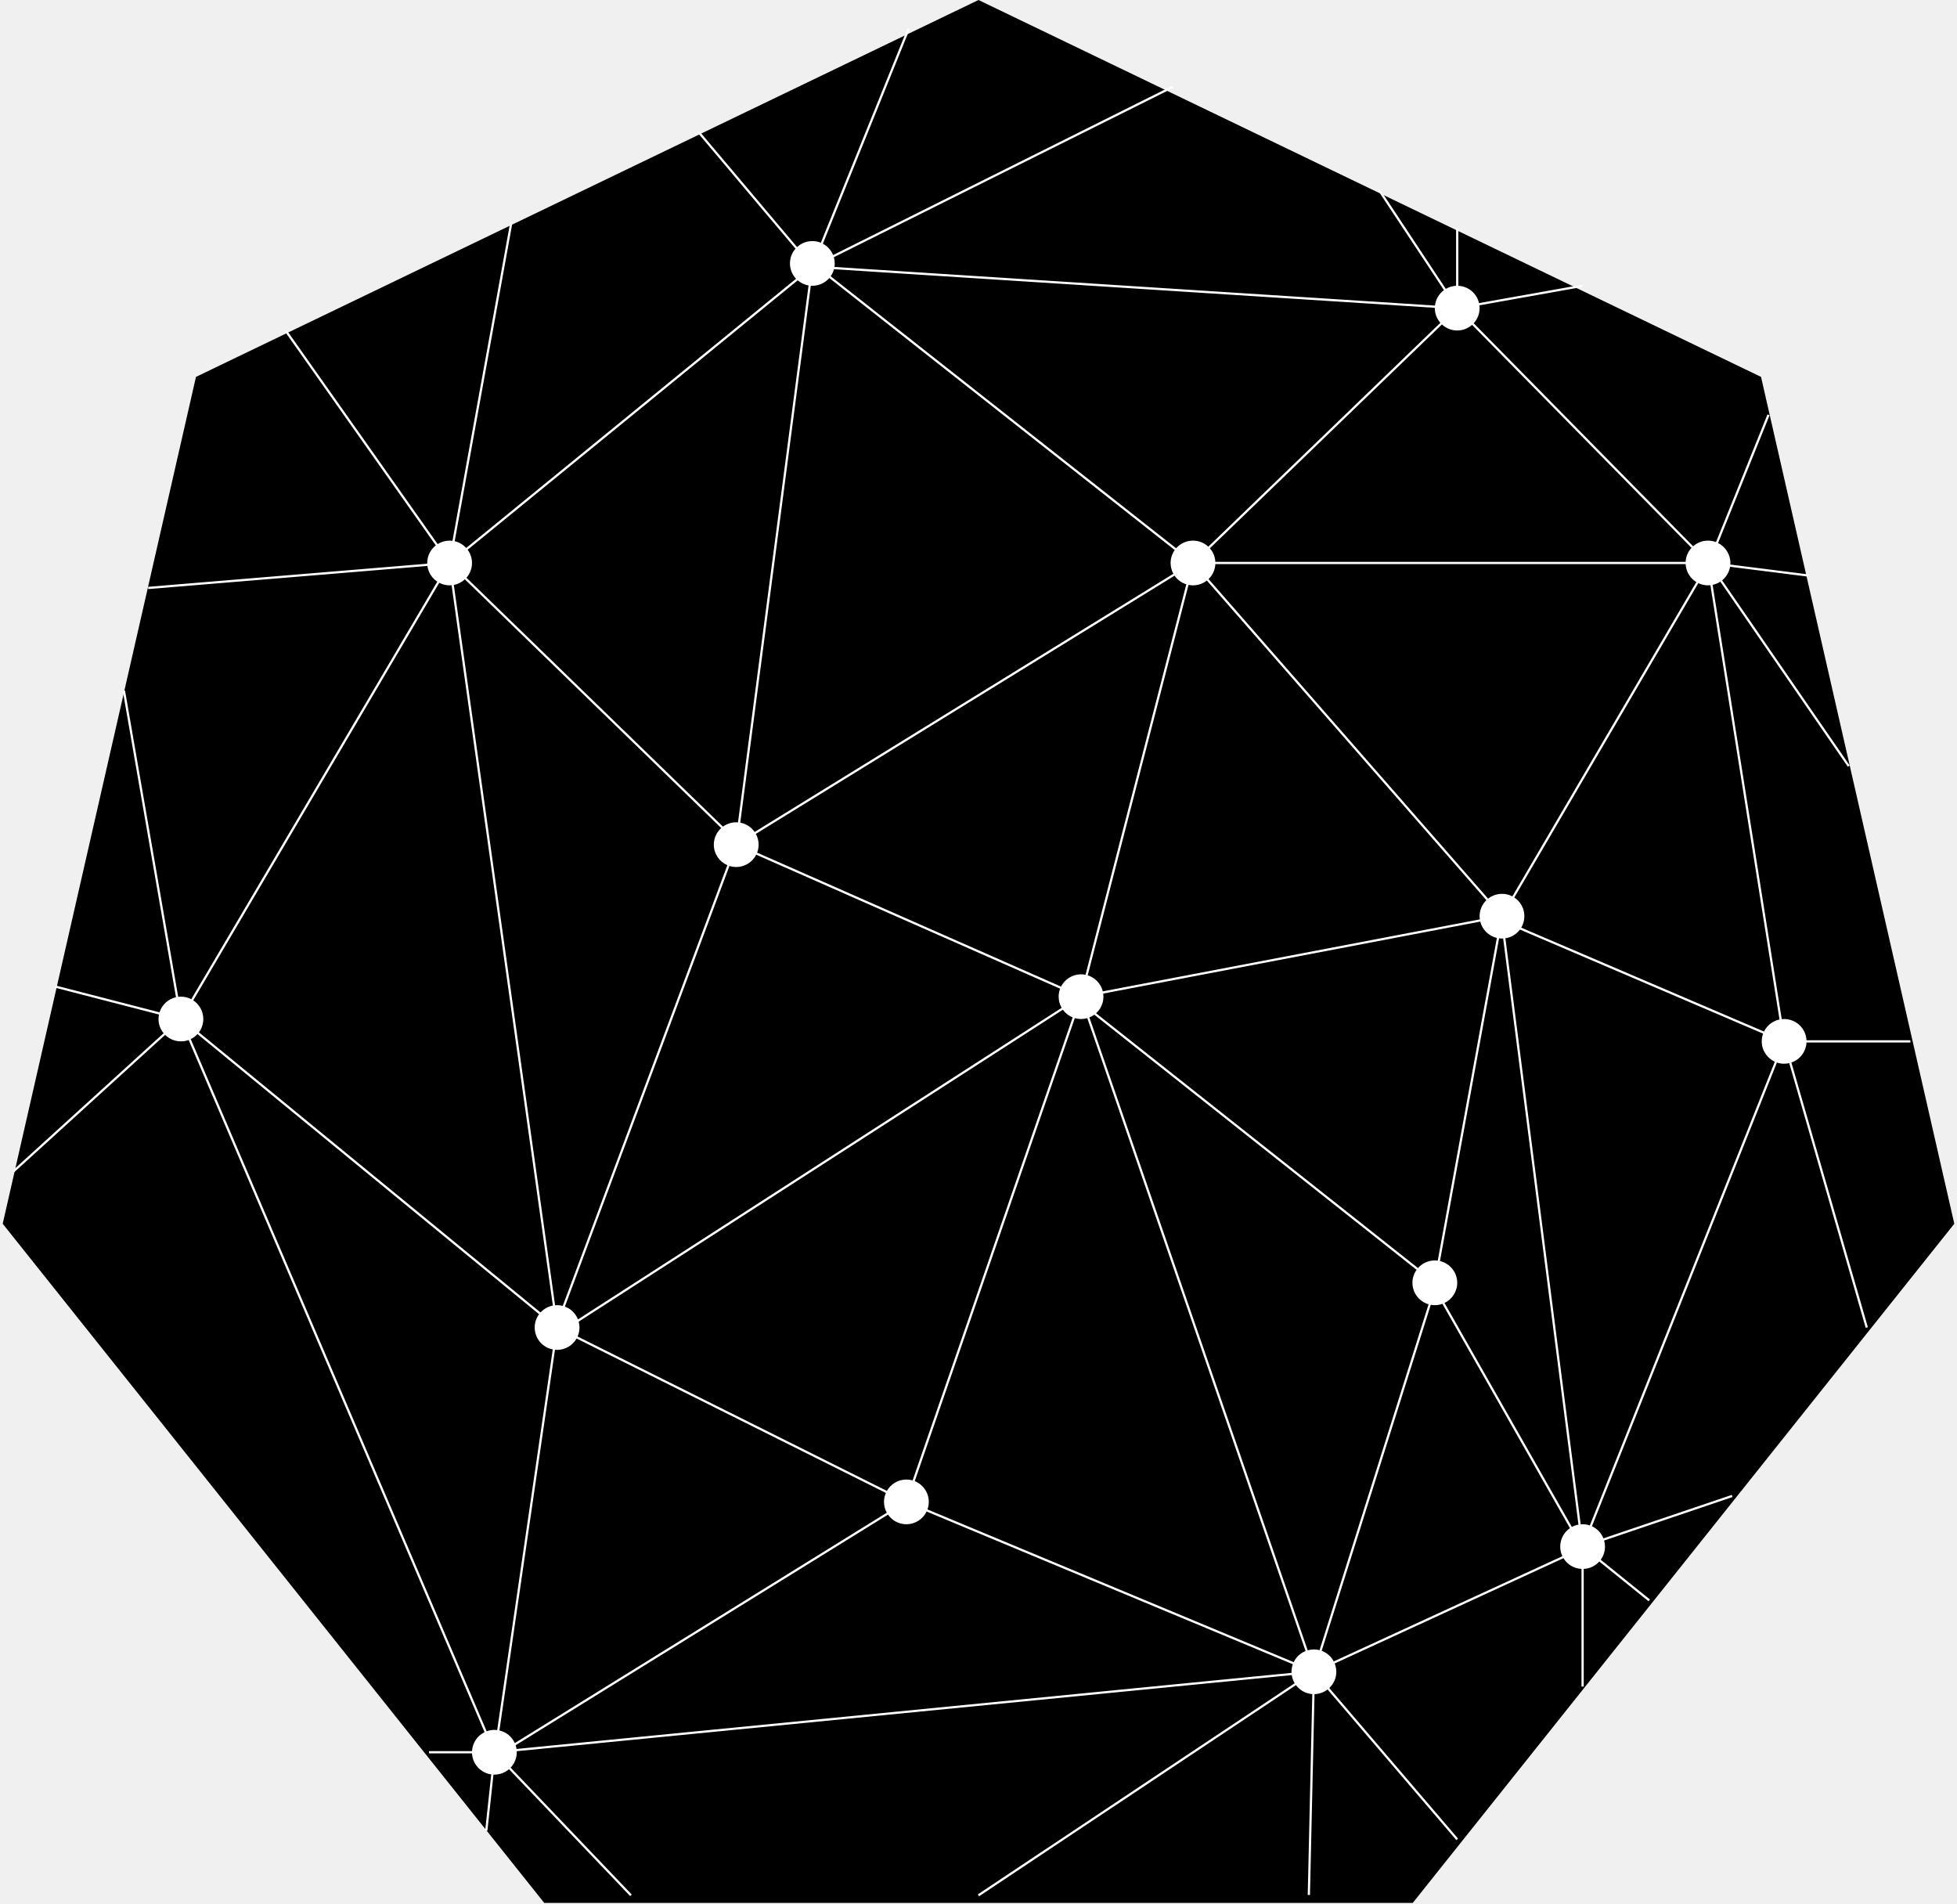
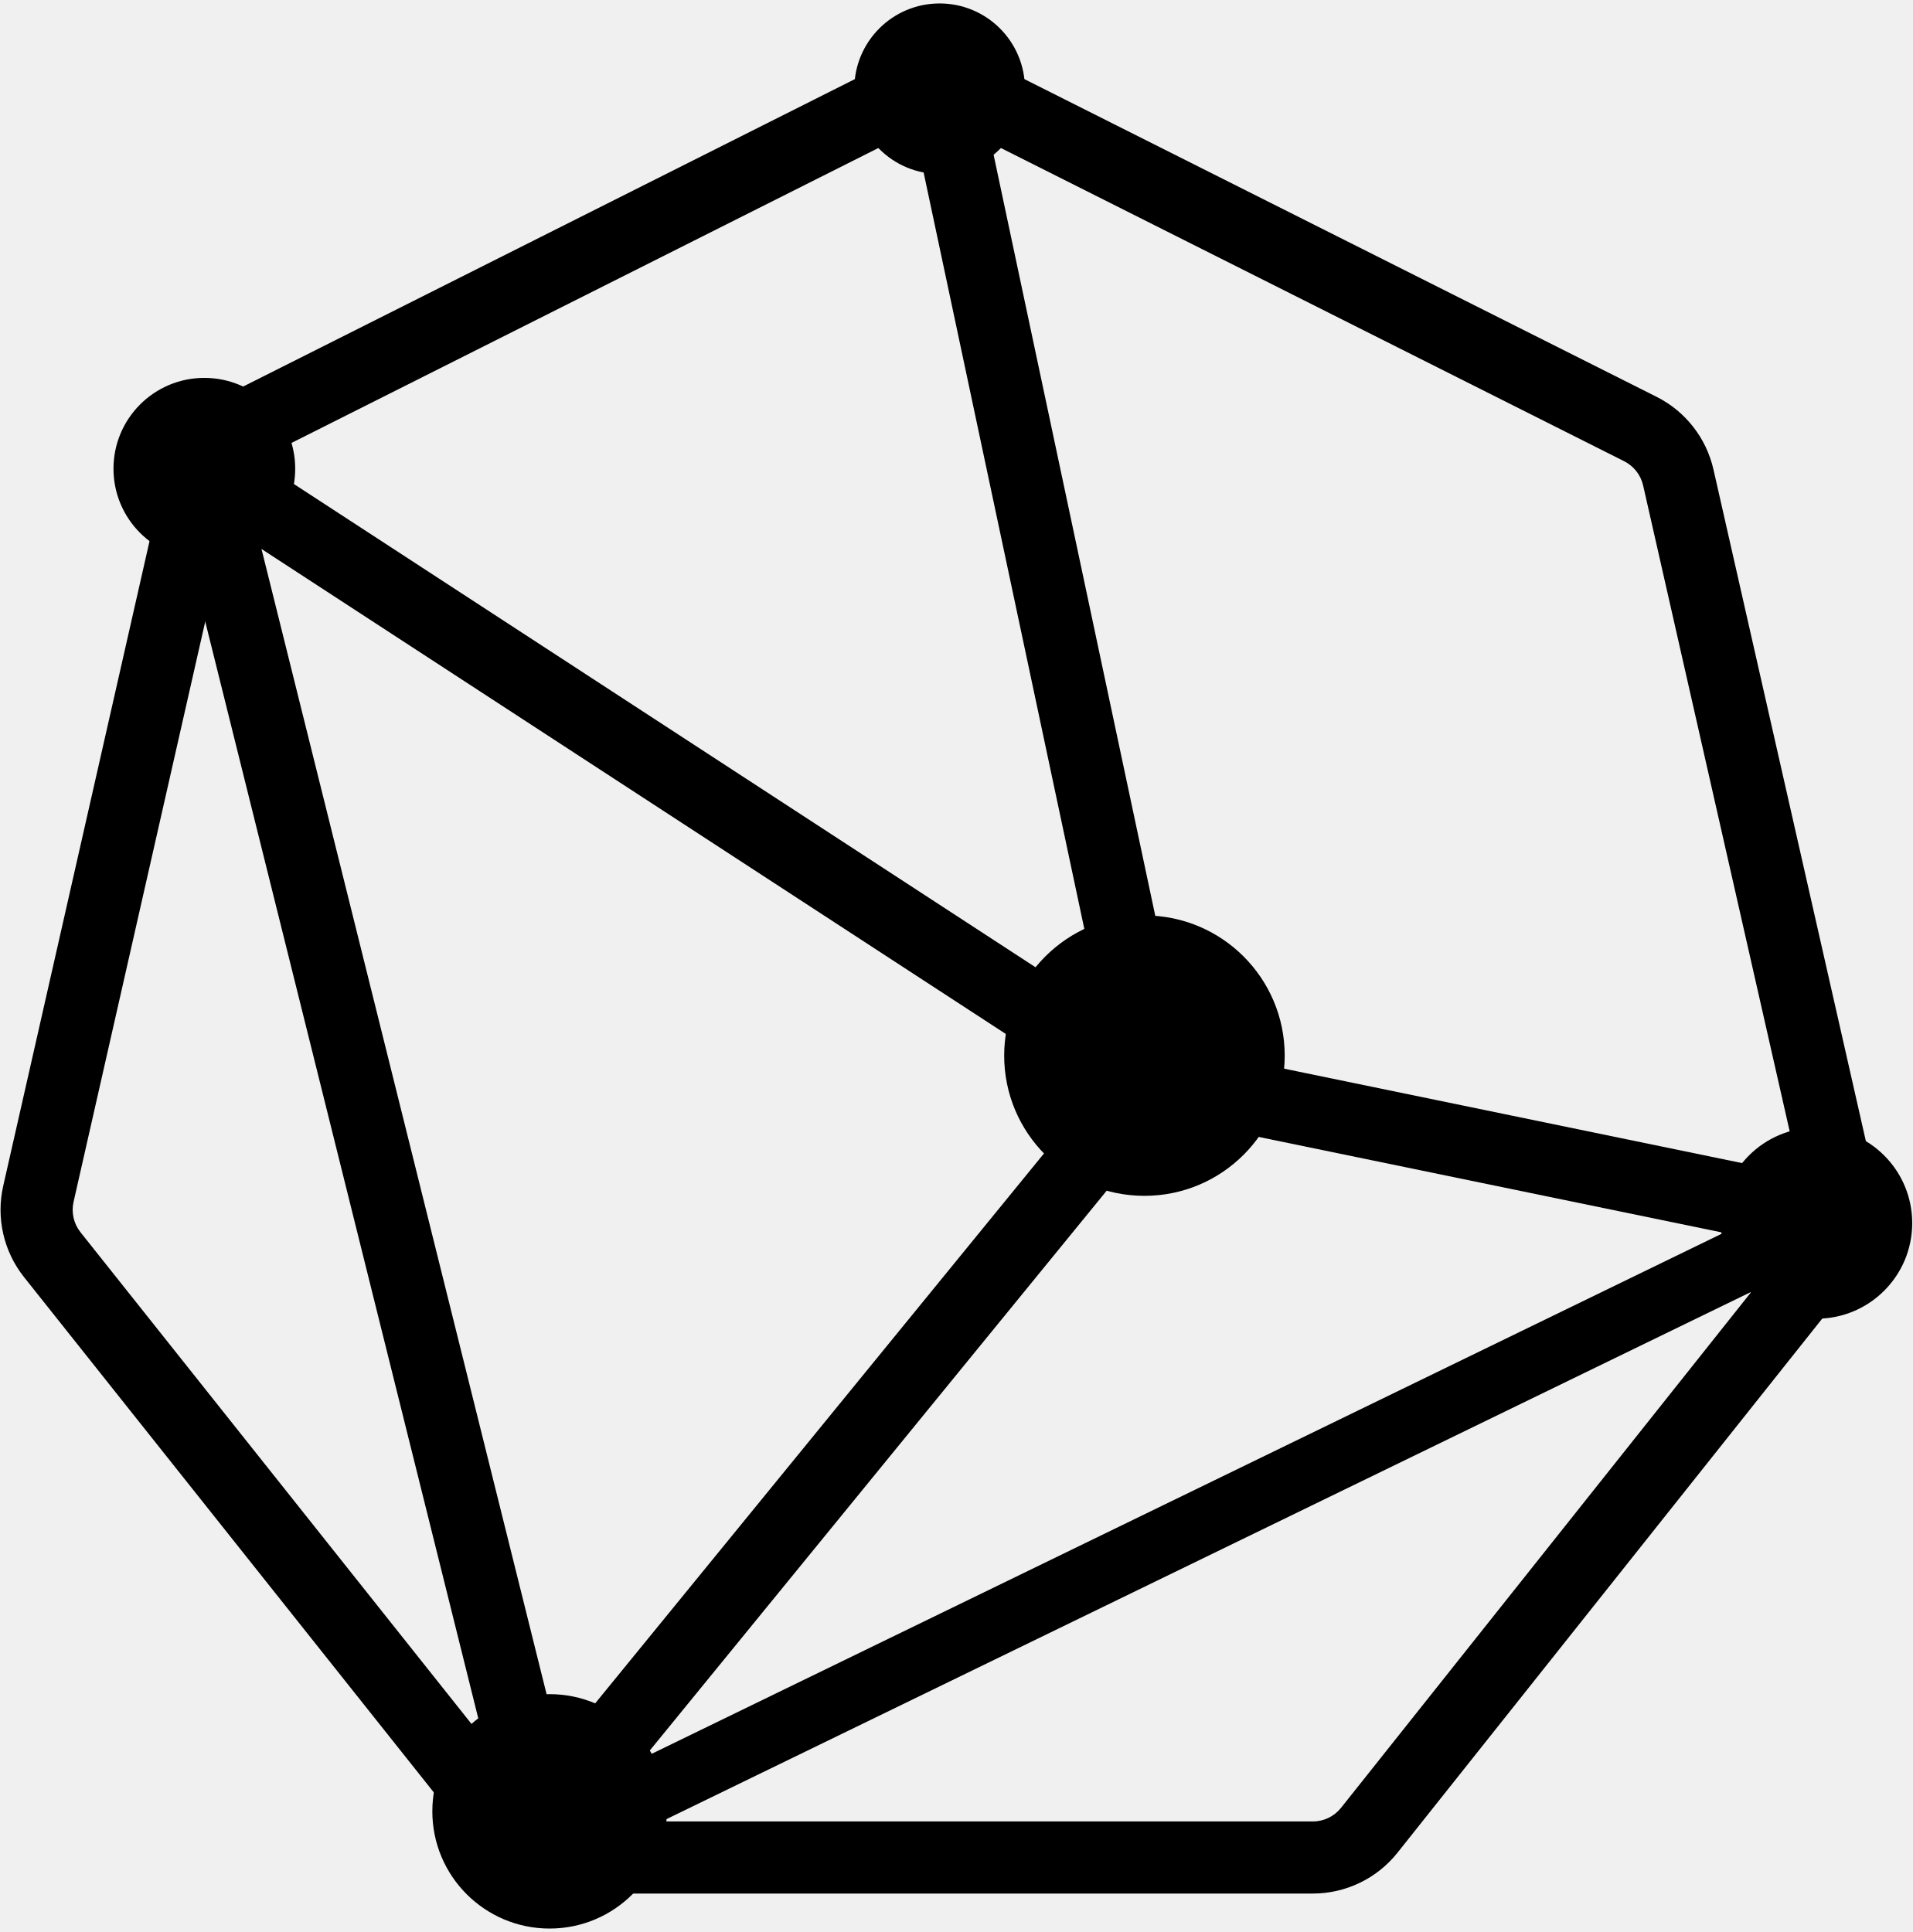
- <svg xmlns="http://www.w3.org/2000/svg" width="437px" height="425px" viewBox="0 0 437 425" version="1.1">
-   <g id="Page-1" stroke="none" stroke-width="1" fill="none" fill-rule="evenodd">
-     <g id="Artboard" transform="translate(-660, -1722)">
-       <g id="Group-4-Copy" transform="translate(458, 1722)">
-         <g id="Group-3-Copy-4" transform="translate(197, 0)">
-           <polygon id="Polygon" fill="#000000" points="223.5 0 398.239 84.15 441.396 273.233 320.473 424.867 126.527 424.867 5.604 273.233 48.761 84.15" />
-           <path d="M207.666,6.314 L208.129,6.502 L188.745,54.408 C189.777,54.957 190.594,55.857 191.036,56.948 L266.786,19.161 L267.009,19.609 L191.201,57.424 C191.329,57.866 191.398,58.333 191.398,58.816 C191.398,59.085 191.376,59.35 191.335,59.608 L325.43,68.228 C325.591,66.814 326.345,65.578 327.437,64.776 L312.689,42.483 L313.106,42.207 L327.854,64.5 C328.532,64.1 329.313,63.855 330.147,63.813 L330.148,50.985 L330.648,50.985 L330.648,63.813 C332.911,63.925 334.778,65.538 335.271,67.676 L358.354,63.561 L358.441,64.053 L335.358,68.168 C335.384,68.375 335.398,68.585 335.398,68.799 C335.398,70.103 334.896,71.29 334.076,72.18 L383.077,121.968 C383.96,121.184 385.123,120.708 386.398,120.708 C387.028,120.708 387.632,120.824 388.187,121.037 L399.679,92.527 L400.143,92.713 L388.645,121.239 C390.278,122.061 391.398,123.749 391.398,125.699 C391.398,125.818 391.393,125.937 391.385,126.054 L408.733,128.239 L408.671,128.735 L391.325,126.549 C391.117,127.763 390.469,128.827 389.551,129.573 L418.041,170.916 L417.629,171.2 L389.148,129.868 C388.633,130.207 388.052,130.454 387.429,130.584 L402.86,227.549 C403.036,227.531 403.216,227.521 403.398,227.521 C406.075,227.521 408.261,229.622 408.391,232.263 L431.587,232.262 L431.587,232.762 L408.391,232.763 C408.288,234.842 406.91,236.587 405.021,237.234 L422.097,296.331 L421.616,296.47 L404.542,237.372 C404.174,237.458 403.791,237.503 403.398,237.503 C402.832,237.503 402.288,237.41 401.781,237.237 L360.478,340.775 C361.646,341.309 362.573,342.28 363.048,343.478 L391.714,333.773 L391.874,334.247 L363.208,343.95 C363.332,344.384 363.398,344.842 363.398,345.315 C363.398,346.414 363.042,347.43 362.439,348.254 L373.434,357.129 L373.12,357.518 L362.123,348.643 C361.26,349.606 360.027,350.232 358.648,350.3 L358.648,376.564 L358.148,376.564 L358.147,350.3 C356.439,350.216 354.956,349.276 354.12,347.9 L303.039,371.406 C303.27,371.981 303.398,372.609 303.398,373.266 C303.398,374.695 302.796,375.985 301.831,376.895 L330.588,410.517 L330.208,410.842 L301.45,377.22 C300.606,377.87 299.547,378.257 298.398,378.257 L298.534,378.254 L297.517,423.101 L297.017,423.089 L298.034,378.244 C296.539,378.137 295.227,377.374 294.383,376.242 L223.627,423.387 L223.35,422.971 L294.105,375.827 C293.776,375.278 293.549,374.661 293.452,374.003 L120.392,390.995 C120.396,391.074 120.398,391.154 120.398,391.235 C120.398,392.566 119.875,393.776 119.024,394.671 L146.078,423.006 L145.717,423.351 L118.662,395.016 C117.786,395.77 116.645,396.226 115.398,396.226 C115.329,396.226 115.26,396.224 115.192,396.222 L113.838,408.771 L113.341,408.717 L114.693,396.177 C112.346,395.846 110.522,393.889 110.404,391.484 L100.801,391.485 L100.801,390.985 L110.404,390.984 C110.496,389.119 111.614,387.523 113.206,386.747 L47.127,232.205 C46.588,232.404 46.006,232.512 45.398,232.512 C44.023,232.512 42.779,231.959 41.875,231.063 L8.168,261.726 L7.832,261.356 L41.538,230.694 C40.826,229.832 40.398,228.726 40.398,227.521 C40.398,227.176 40.433,226.84 40.499,226.515 L17.246,220.507 L17.371,220.023 L40.625,226.029 C41.153,224.343 42.553,223.042 44.298,222.651 L32.421,154.251 L32.914,154.165 L44.791,222.566 C44.99,222.542 45.192,222.53 45.398,222.53 C46.233,222.53 47.021,222.734 47.714,223.096 L102.649,129.869 C101.467,129.091 100.635,127.826 100.441,126.36 L38.107,131.523 L38.066,131.025 L100.401,125.861 L100.398,125.699 C100.398,124.103 101.148,122.681 102.317,121.768 L68.695,74.123 L69.103,73.835 L102.726,121.479 C103.499,120.991 104.415,120.708 105.398,120.708 C105.616,120.708 105.83,120.722 106.041,120.749 L118.961,49.5 L119.453,49.589 L106.533,120.837 C107.541,121.071 108.433,121.609 109.105,122.35 L182.76,62.241 C181.915,61.347 181.398,60.142 181.398,58.816 C181.398,57.556 181.865,56.405 182.637,55.527 L160.706,29.529 L161.089,29.206 L182.987,55.166 C183.881,54.334 185.079,53.825 186.398,53.825 C187.068,53.825 187.707,53.956 188.291,54.195 L207.666,6.314 Z M211.911,337.484 C211.106,339.163 209.387,340.324 207.398,340.324 C205.694,340.324 204.189,339.473 203.286,338.173 L120.144,389.661 C120.234,389.93 120.301,390.21 120.343,390.497 L293.403,373.506 C293.399,373.426 293.398,373.346 293.398,373.266 C293.398,372.672 293.501,372.103 293.692,371.575 Z M133.753,298.854 C132.894,300.369 131.265,301.392 129.398,301.392 C129.238,301.392 129.08,301.384 128.924,301.37 L116.517,386.369 C118.056,386.72 119.324,387.78 119.959,389.187 L203.021,337.748 C202.624,337.032 202.398,336.209 202.398,335.332 C202.398,334.619 202.548,333.94 202.818,333.326 Z M49.097,230.878 C48.673,231.344 48.162,231.729 47.589,232.009 L113.667,386.55 C114.206,386.352 114.789,386.243 115.398,386.243 C115.61,386.243 115.819,386.257 116.024,386.282 L128.43,301.298 C126.132,300.848 124.398,298.827 124.398,296.4 C124.398,295.287 124.763,294.259 125.38,293.429 Z M245.004,227.325 L209.264,330.7 C211.101,331.439 212.398,333.234 212.398,335.332 C212.398,335.926 212.294,336.495 212.104,337.022 L293.885,371.114 C294.423,369.99 295.371,369.099 296.535,368.632 L247.788,227.325 C247.347,227.453 246.88,227.521 246.398,227.521 C245.914,227.521 245.446,227.452 245.004,227.325 Z M327.094,291.114 C326.565,291.305 325.993,291.409 325.398,291.409 C325.088,291.409 324.786,291.381 324.492,291.328 L300.135,368.584 C301.299,369.015 302.259,369.866 302.829,370.952 L353.881,347.46 C353.571,346.81 353.398,346.083 353.398,345.315 C353.398,343.605 354.259,342.095 355.573,341.196 Z M249.356,226.554 C249.021,226.8 248.653,227.006 248.261,227.163 L297.007,368.47 C297.448,368.343 297.915,368.275 298.398,368.275 C298.833,368.275 299.256,368.33 299.659,368.435 L324.004,291.213 C321.921,290.61 320.398,288.692 320.398,286.418 C320.398,285.336 320.742,284.334 321.329,283.517 Z M339.744,209.51 L326.543,281.558 C328.752,282.075 330.398,284.055 330.398,286.418 C330.398,288.401 329.239,290.114 327.56,290.919 L355.999,340.934 C356.452,340.687 356.947,340.507 357.471,340.409 L340.658,209.546 C340.571,209.55 340.485,209.552 340.398,209.552 C340.176,209.552 339.958,209.538 339.744,209.51 Z M344.405,207.546 C343.637,208.573 342.482,209.294 341.155,209.495 L357.966,340.342 C358.108,340.33 358.252,340.324 358.398,340.324 C358.963,340.324 359.507,340.417 360.014,340.59 L401.317,237.052 C399.594,236.264 398.398,234.528 398.398,232.512 C398.398,231.902 398.507,231.318 398.708,230.778 Z M242.337,225.443 L134.223,295.087 C134.337,295.506 134.398,295.946 134.398,296.4 C134.398,297.114 134.248,297.793 133.977,298.406 L203.042,332.879 C203.9,331.364 205.529,330.341 207.398,330.341 C207.881,330.341 208.349,330.41 208.791,330.538 L244.531,227.162 C243.646,226.806 242.887,226.205 242.337,225.443 Z M173.866,190.831 C173.043,192.462 171.351,193.58 169.398,193.58 C168.871,193.58 168.363,193.499 167.886,193.348 L131.138,291.72 C132.477,292.216 133.545,293.269 134.061,294.596 L242.065,225.023 C241.64,224.289 241.398,223.438 241.398,222.53 C241.398,221.9 241.514,221.298 241.727,220.744 Z M103.08,130.123 L48.144,223.349 C49.502,224.242 50.398,225.777 50.398,227.521 C50.398,228.634 50.033,229.662 49.416,230.492 L125.698,293.043 C126.411,292.26 127.372,291.704 128.456,291.498 L105.844,130.671 C105.697,130.684 105.548,130.69 105.398,130.69 C104.561,130.69 103.773,130.485 103.08,130.123 Z M108.805,129.352 C108.13,129.979 107.282,130.423 106.34,130.602 L128.951,291.429 C129.098,291.416 129.247,291.409 129.398,291.409 C129.834,291.409 130.258,291.465 130.662,291.57 L167.418,193.174 C165.641,192.408 164.398,190.644 164.398,188.589 C164.398,187.118 165.035,185.795 166.05,184.882 Z M335.544,205.765 L251.35,221.839 C251.381,222.065 251.398,222.295 251.398,222.53 C251.398,223.997 250.763,225.317 249.753,226.23 L321.64,283.125 C322.556,282.084 323.9,281.427 325.398,281.427 C325.619,281.427 325.836,281.441 326.05,281.469 L339.252,209.421 C337.431,208.995 335.993,207.575 335.544,205.765 Z M384.233,130.2 L343.143,200.389 C344.501,201.281 345.398,202.817 345.398,204.561 C345.398,205.498 345.139,206.375 344.689,207.124 L398.905,230.318 C399.573,228.958 400.843,227.946 402.367,227.627 L386.934,130.662 C386.758,130.681 386.579,130.69 386.398,130.69 C385.622,130.69 384.888,130.514 384.233,130.2 Z M274.494,129.619 C273.642,130.29 272.567,130.69 271.398,130.69 C271.054,130.69 270.718,130.656 270.393,130.59 L247.887,217.764 C249.551,218.281 250.842,219.644 251.257,221.348 L335.448,205.275 C335.415,205.042 335.398,204.803 335.398,204.561 C335.398,203.157 335.979,201.888 336.914,200.981 Z M267.28,128.532 L173.779,186.182 C174.173,186.895 174.398,187.716 174.398,188.589 C174.398,189.218 174.281,189.82 174.068,190.375 L241.93,220.286 C242.753,218.656 244.444,217.538 246.398,217.538 C246.742,217.538 247.078,217.573 247.403,217.639 L269.909,130.465 C268.831,130.13 267.909,129.44 267.28,128.532 Z M381.404,125.95 L276.391,125.95 C276.326,127.259 275.756,128.436 274.871,129.289 L337.289,200.651 C338.143,199.974 339.223,199.57 340.398,199.57 C341.233,199.57 342.021,199.774 342.713,200.136 L383.793,129.961 C382.423,129.125 381.488,127.649 381.404,125.95 Z M190.186,62.073 C189.269,63.135 187.912,63.807 186.398,63.807 C186.28,63.807 186.164,63.803 186.049,63.795 L170.295,183.678 C171.627,183.919 172.775,184.686 173.515,185.757 L267.017,128.107 C266.622,127.393 266.398,126.572 266.398,125.699 C266.398,124.621 266.74,123.624 267.321,122.808 Z M183.125,62.59 L109.422,122.737 C110.035,123.565 110.398,124.59 110.398,125.699 C110.398,126.962 109.928,128.115 109.154,128.994 L166.439,184.565 C167.267,183.957 168.29,183.598 169.398,183.598 C169.533,183.598 169.667,183.603 169.799,183.614 L185.553,63.736 C184.634,63.58 183.8,63.174 183.125,62.59 Z M326.98,72.442 L275.163,122.416 C275.881,123.235 276.334,124.29 276.391,125.449 L381.404,125.449 C381.463,124.244 381.951,123.15 382.719,122.318 L333.718,72.53 C332.835,73.314 331.672,73.79 330.398,73.79 C329.076,73.79 327.874,73.278 326.98,72.442 Z M191.23,60.102 C191.077,60.675 190.825,61.208 190.493,61.68 L267.632,122.416 C268.548,121.369 269.896,120.708 271.398,120.708 C272.72,120.708 273.922,121.22 274.816,122.056 L326.633,72.083 C325.864,71.205 325.398,70.056 325.398,68.799 C325.398,68.775 325.398,68.752 325.398,68.728 Z" id="Combined-Shape" fill="#FFFFFF" />
-         </g>
-       </g>
-     </g>
-   </g>
+ <svg xmlns="http://www.w3.org/2000/svg" width="391" height="395" viewBox="0 0 391 395" fill="none">
+   <path fill-rule="evenodd" clip-rule="evenodd" d="M195.387 25.63C193.303 24.583 190.847 24.583 188.764 25.63L52.145 94.298C50.177 95.287 48.754 97.105 48.267 99.252L15.038 245.722C14.544 247.902 15.065 250.188 16.457 251.938L110.02 369.614C111.418 371.373 113.543 372.399 115.791 372.399H268.36C270.608 372.399 272.733 371.373 274.131 369.614L367.694 251.938C369.085 250.188 369.607 247.902 369.113 245.722L335.884 99.252C335.396 97.105 333.974 95.287 332.006 94.298L195.387 25.63ZM182.141 12.46C188.391 9.319 195.76 9.319 202.01 12.46L338.629 81.128C344.533 84.096 348.801 89.549 350.263 95.992L383.492 242.461C384.975 249.001 383.41 255.86 379.236 261.11L285.673 378.786C281.478 384.064 275.103 387.139 268.36 387.139H115.791C109.048 387.139 102.673 384.064 98.477 378.786L4.914 261.11C0.741 255.86 -0.825 249.001 0.659 242.461L33.888 95.992C35.35 89.549 39.617 84.096 45.522 81.128L182.141 12.46Z" fill="black" />
+   <path fill-rule="evenodd" clip-rule="evenodd" d="M200.24 18.137L247.022 238.387L37.746 102.001L45.798 89.653L225.189 206.563L185.818 21.199L200.24 18.137Z" fill="black" />
+   <path fill-rule="evenodd" clip-rule="evenodd" d="M368.145 255.309L234.328 227.711L237.136 213.26L370.953 240.858L368.145 255.309Z" fill="black" />
+   <path fill-rule="evenodd" clip-rule="evenodd" d="M241.154 225.143L116.409 378.014L104.984 368.696L229.729 215.825L241.154 225.143Z" fill="black" />
+   <path fill-rule="evenodd" clip-rule="evenodd" d="M103.542 374.522L34.618 97.606L48.926 94.046L117.85 370.963L103.542 374.522Z" fill="black" />
+   <path fill-rule="evenodd" clip-rule="evenodd" d="M361.881 262.227L130.887 374.522L125.421 362.36L356.415 250.065L361.881 262.227Z" fill="black" />
+   <path d="M262.616 215.826C262.616 231.656 249.78 244.49 233.944 244.49C218.109 244.49 205.273 231.656 205.273 215.826C205.273 199.995 218.109 187.161 233.944 187.161C249.78 187.161 262.616 199.995 262.616 215.826Z" fill="black" />
+   <path d="M390.889 250.064C390.889 260.859 382.135 269.61 371.338 269.61C360.54 269.61 351.786 260.859 351.786 250.064C351.786 239.27 360.54 230.518 371.338 230.518C382.135 230.518 390.889 239.27 390.889 250.064Z" fill="black" />
+   <path d="M136.314 370.333C136.314 383.567 125.583 394.295 112.345 394.295C99.108 394.295 88.377 383.567 88.377 370.333C88.377 357.099 99.108 346.371 112.345 346.371C125.583 346.371 136.314 357.099 136.314 370.333Z" fill="black" />
+   <path d="M60.345 95.826C60.345 106.081 52.029 114.394 41.772 114.394C31.514 114.394 23.199 106.081 23.199 95.826C23.199 85.571 31.514 77.258 41.772 77.258C52.029 77.258 60.345 85.571 60.345 95.826Z" fill="black" />
+   <path d="M209.512 18.138C209.512 27.765 201.706 35.57 192.075 35.57C182.445 35.57 174.638 27.765 174.638 18.138C174.638 8.51 182.445 0.705 192.075 0.705C201.706 0.705 209.512 8.51 209.512 18.138Z" fill="black" />
</svg>
